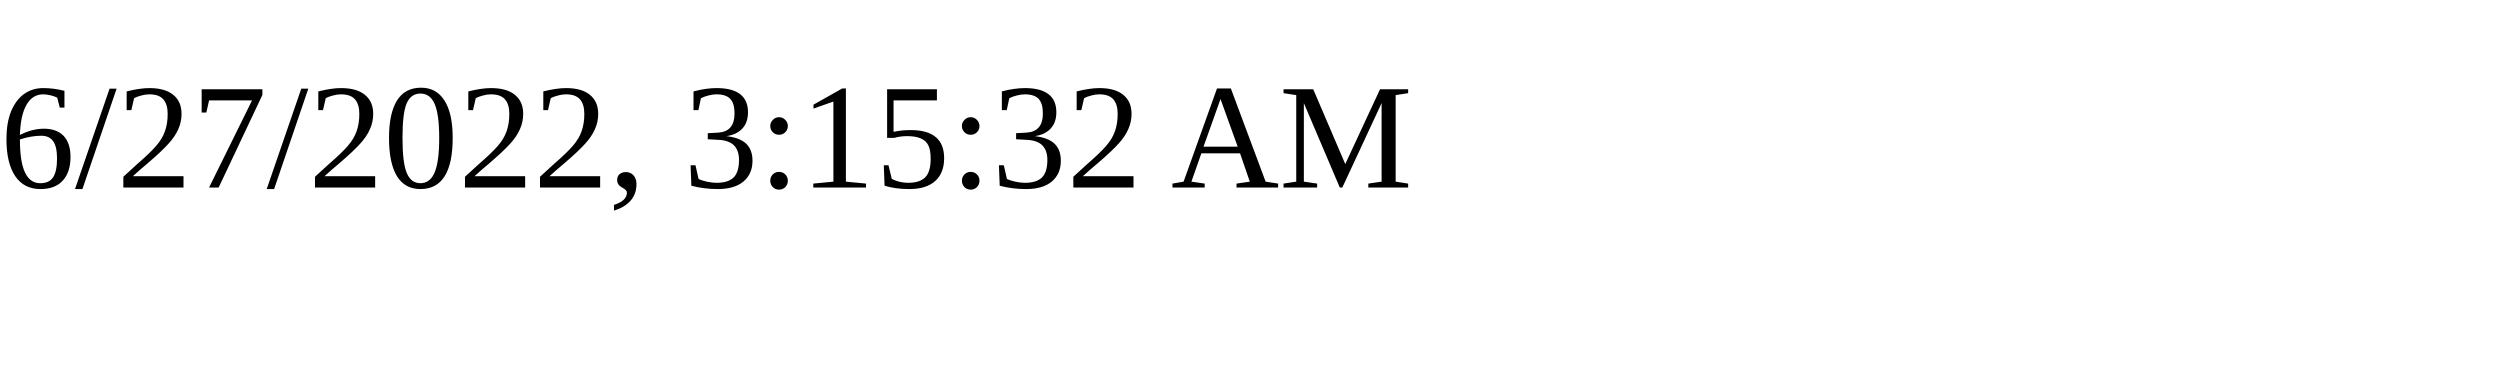
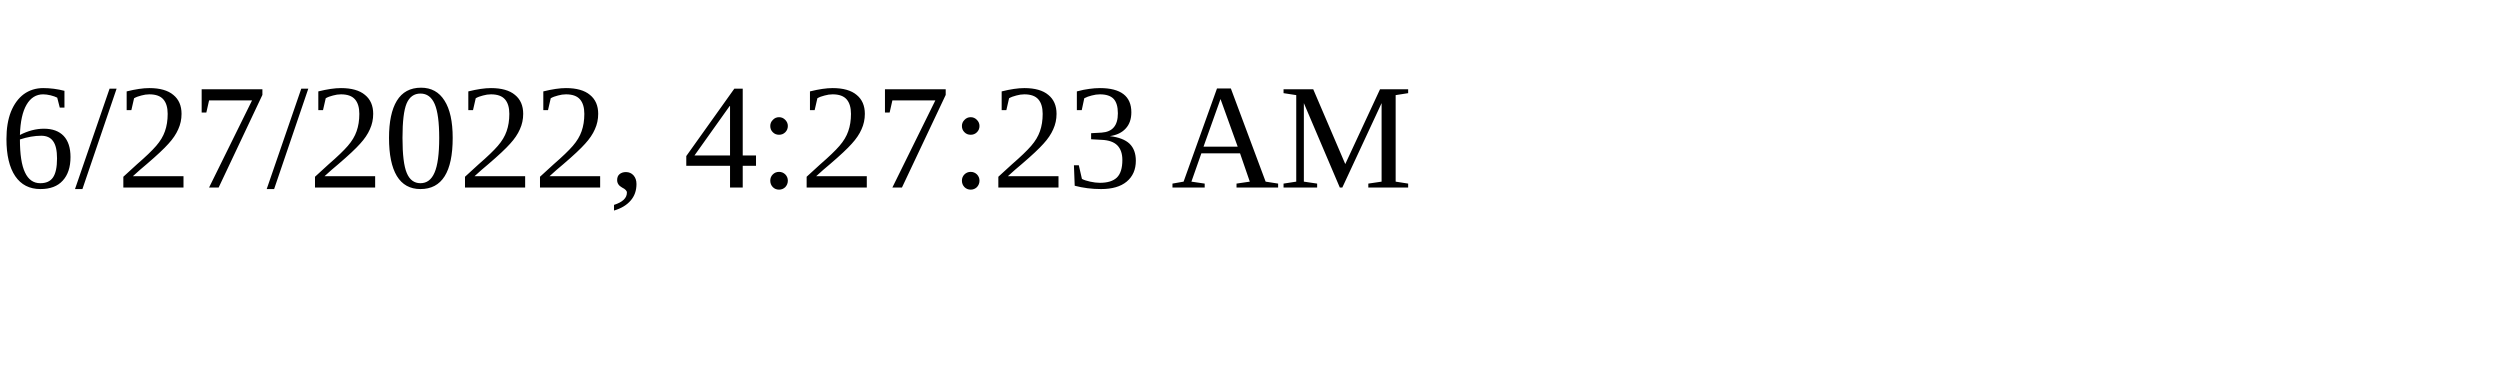
<svg xmlns="http://www.w3.org/2000/svg" height="30" width="200">
-   <text x="0" y="15">6/27/2022, 3:15:32 AM</text>
+   <text x="0" y="15">6/27/2022, 4:27:23 AM</text>
</svg>
